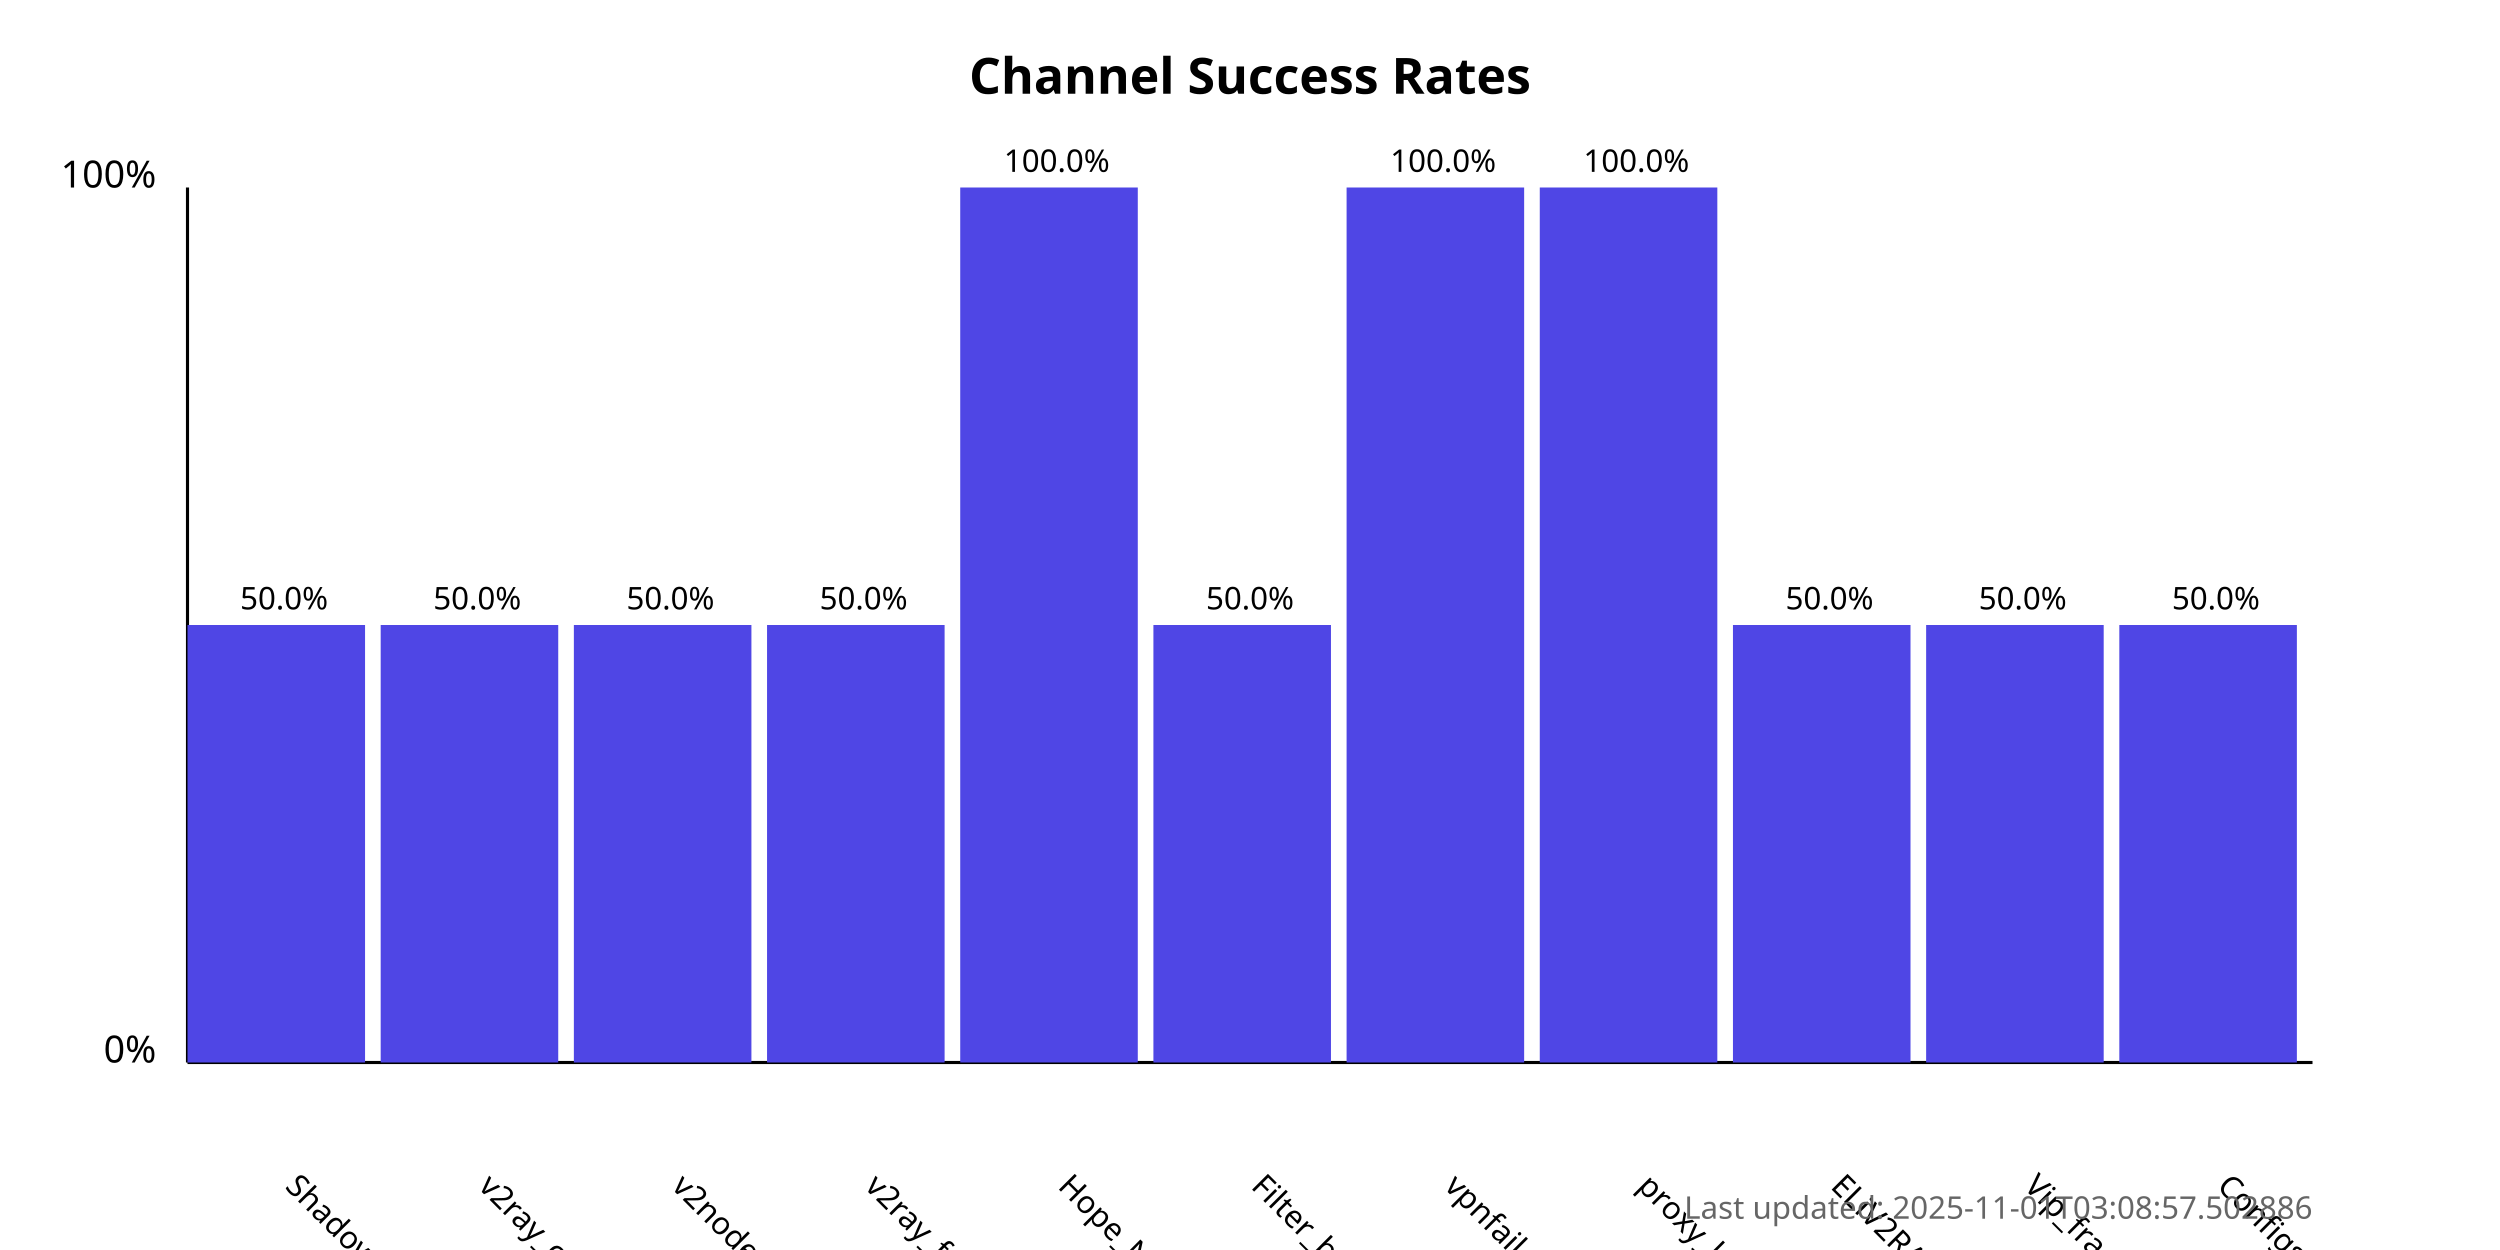
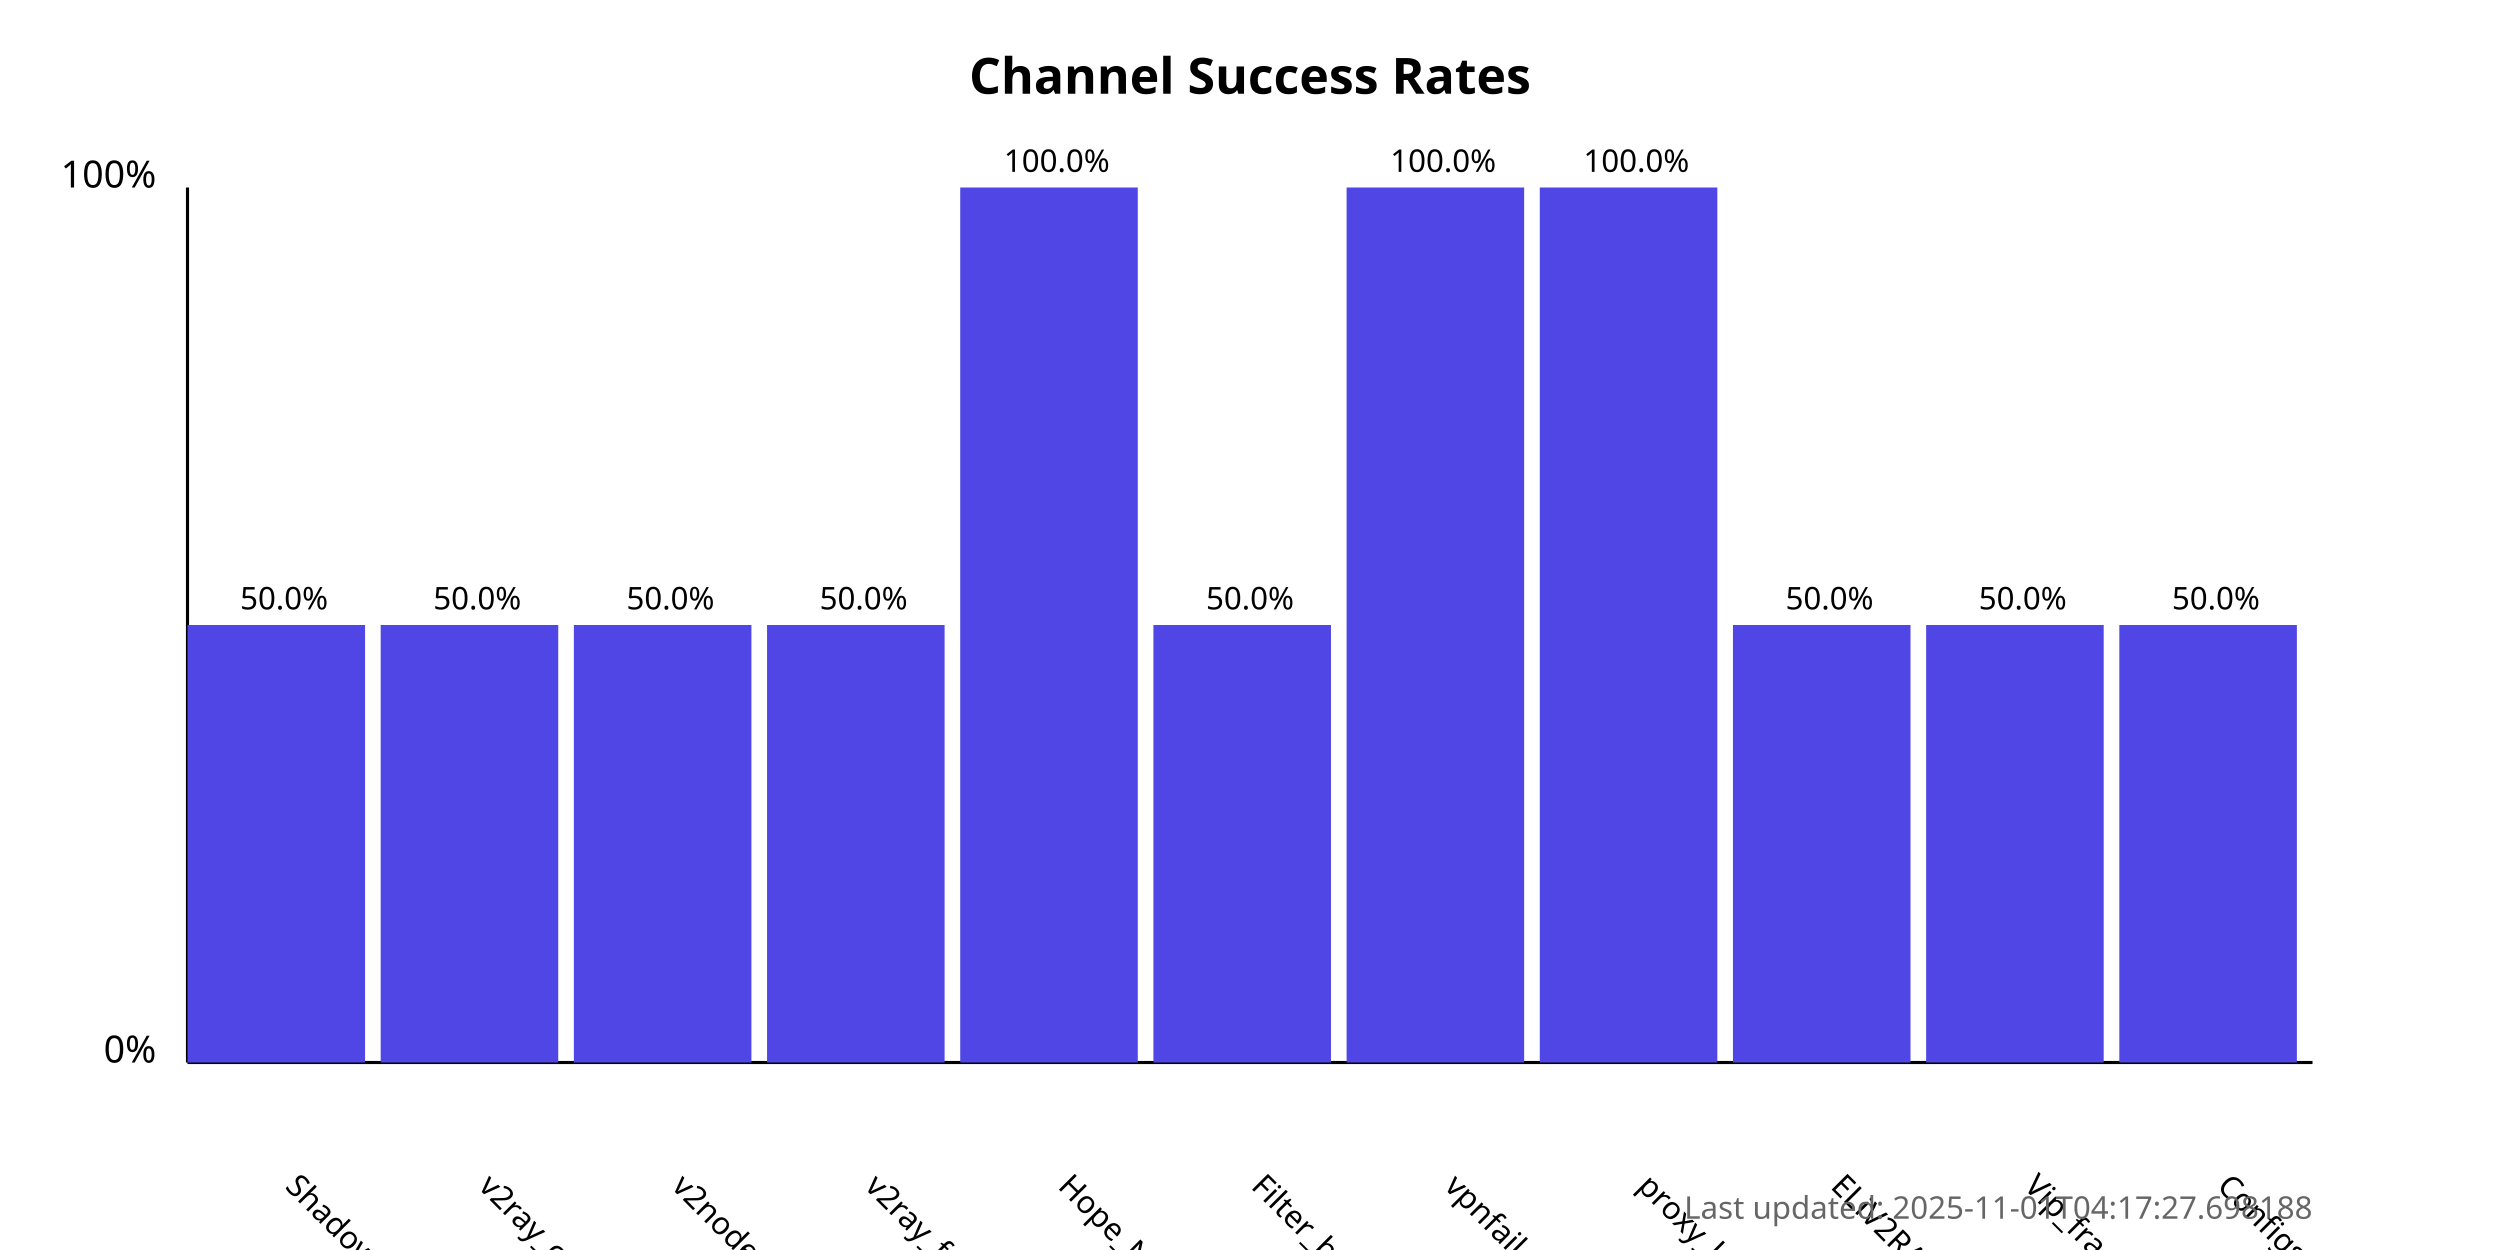
<svg xmlns="http://www.w3.org/2000/svg" width="800" height="400">
  <style>
            .chart-title { font: bold 16px sans-serif; }
            .axis-label { font: 12px sans-serif; }
            .tick-label { font: 10px sans-serif; }
            .bar { fill: #4f46e5; }
            .bar:hover { fill: #6366f1; }
            .timestamp { font: 10px sans-serif; fill: #666; }
        </style>
  <text x="400.0" y="30" text-anchor="middle" class="chart-title">
            Channel Success Rates
        </text>
  <line x1="60" y1="340" x2="60" y2="60" stroke="black" stroke-width="1" />
  <line x1="60" y1="340" x2="740" y2="340" stroke="black" stroke-width="1" />
  <text x="50" y="340" text-anchor="end" class="axis-label">0%</text>
  <text x="50" y="60" text-anchor="end" class="axis-label">100%</text>
  <g>
    <rect x="60" y="200.0" width="56.818" height="140.0" class="bar" />
    <text x="90.909" y="380" transform="rotate(45, 90.90909, 380)" text-anchor="start" class="tick-label">
                ShadowProxy66
            </text>
    <text x="90.909" y="195.0" text-anchor="middle" class="tick-label">
                50.0%
            </text>
  </g>
  <g>
    <rect x="121.818" y="200.0" width="56.818" height="140.0" class="bar" />
    <text x="152.727" y="380" transform="rotate(45, 152.7273, 380)" text-anchor="start" class="tick-label">
                v2ray_configs_pool
            </text>
    <text x="152.727" y="195.0" text-anchor="middle" class="tick-label">
                50.0%
            </text>
  </g>
  <g>
    <rect x="183.636" y="200.0" width="56.818" height="140.0" class="bar" />
    <text x="214.545" y="380" transform="rotate(45, 214.5455, 380)" text-anchor="start" class="tick-label">
                v2nodes
            </text>
    <text x="214.545" y="195.0" text-anchor="middle" class="tick-label">
                50.0%
            </text>
  </g>
  <g>
    <rect x="245.455" y="200.0" width="56.818" height="140.0" class="bar" />
    <text x="276.364" y="380" transform="rotate(45, 276.3636, 380)" text-anchor="start" class="tick-label">
                v2ray_free_conf
            </text>
    <text x="276.364" y="195.0" text-anchor="middle" class="tick-label">
                50.0%
            </text>
  </g>
  <g>
    <rect x="307.273" y="60.0" width="56.818" height="280.0" class="bar" />
    <text x="338.182" y="380" transform="rotate(45, 338.1818, 380)" text-anchor="start" class="tick-label">
                Hope_Net
            </text>
    <text x="338.182" y="55.0" text-anchor="middle" class="tick-label">
                100.0%
            </text>
  </g>
  <g>
    <rect x="369.091" y="200.0" width="56.818" height="140.0" class="bar" />
    <text x="400.0" y="380" transform="rotate(45, 400.0, 380)" text-anchor="start" class="tick-label">
                Filter_breaker
            </text>
    <text x="400.0" y="195.0" text-anchor="middle" class="tick-label">
                50.0%
            </text>
  </g>
  <g>
    <rect x="430.909" y="60.0" width="56.818" height="280.0" class="bar" />
    <text x="461.818" y="380" transform="rotate(45, 461.8182, 380)" text-anchor="start" class="tick-label">
                vpnfail_vless
            </text>
    <text x="461.818" y="55.0" text-anchor="middle" class="tick-label">
                100.0%
            </text>
  </g>
  <g>
    <rect x="492.727" y="60.0" width="56.818" height="280.0" class="bar" />
    <text x="523.636" y="380" transform="rotate(45, 523.6364, 380)" text-anchor="start" class="tick-label">
                proxy_kafee
            </text>
    <text x="523.636" y="55.0" text-anchor="middle" class="tick-label">
                100.0%
            </text>
  </g>
  <g>
    <rect x="554.545" y="200.0" width="56.818" height="140.0" class="bar" />
    <text x="585.455" y="380" transform="rotate(45, 585.4545, 380)" text-anchor="start" class="tick-label">
                ELiV2RAY
            </text>
    <text x="585.455" y="195.0" text-anchor="middle" class="tick-label">
                50.0%
            </text>
  </g>
  <g>
    <rect x="616.364" y="200.0" width="56.818" height="140.0" class="bar" />
    <text x="647.273" y="380" transform="rotate(45, 647.2727, 380)" text-anchor="start" class="tick-label">
                Vip_fragment_v2ray
            </text>
    <text x="647.273" y="195.0" text-anchor="middle" class="tick-label">
                50.0%
            </text>
  </g>
  <g>
    <rect x="678.182" y="200.0" width="56.818" height="140.0" class="bar" />
    <text x="709.091" y="380" transform="rotate(45, 709.0909, 380)" text-anchor="start" class="tick-label">
                ConfigsHubPlus
            </text>
    <text x="709.091" y="195.0" text-anchor="middle" class="tick-label">
                50.0%
            </text>
  </g>
  <text x="740" y="390" text-anchor="end" class="timestamp">
-             Last updated: 2025-11-01T03:08:57.502886
+             Last updated: 2025-11-01T04:17:27.698188
        </text>
</svg>
